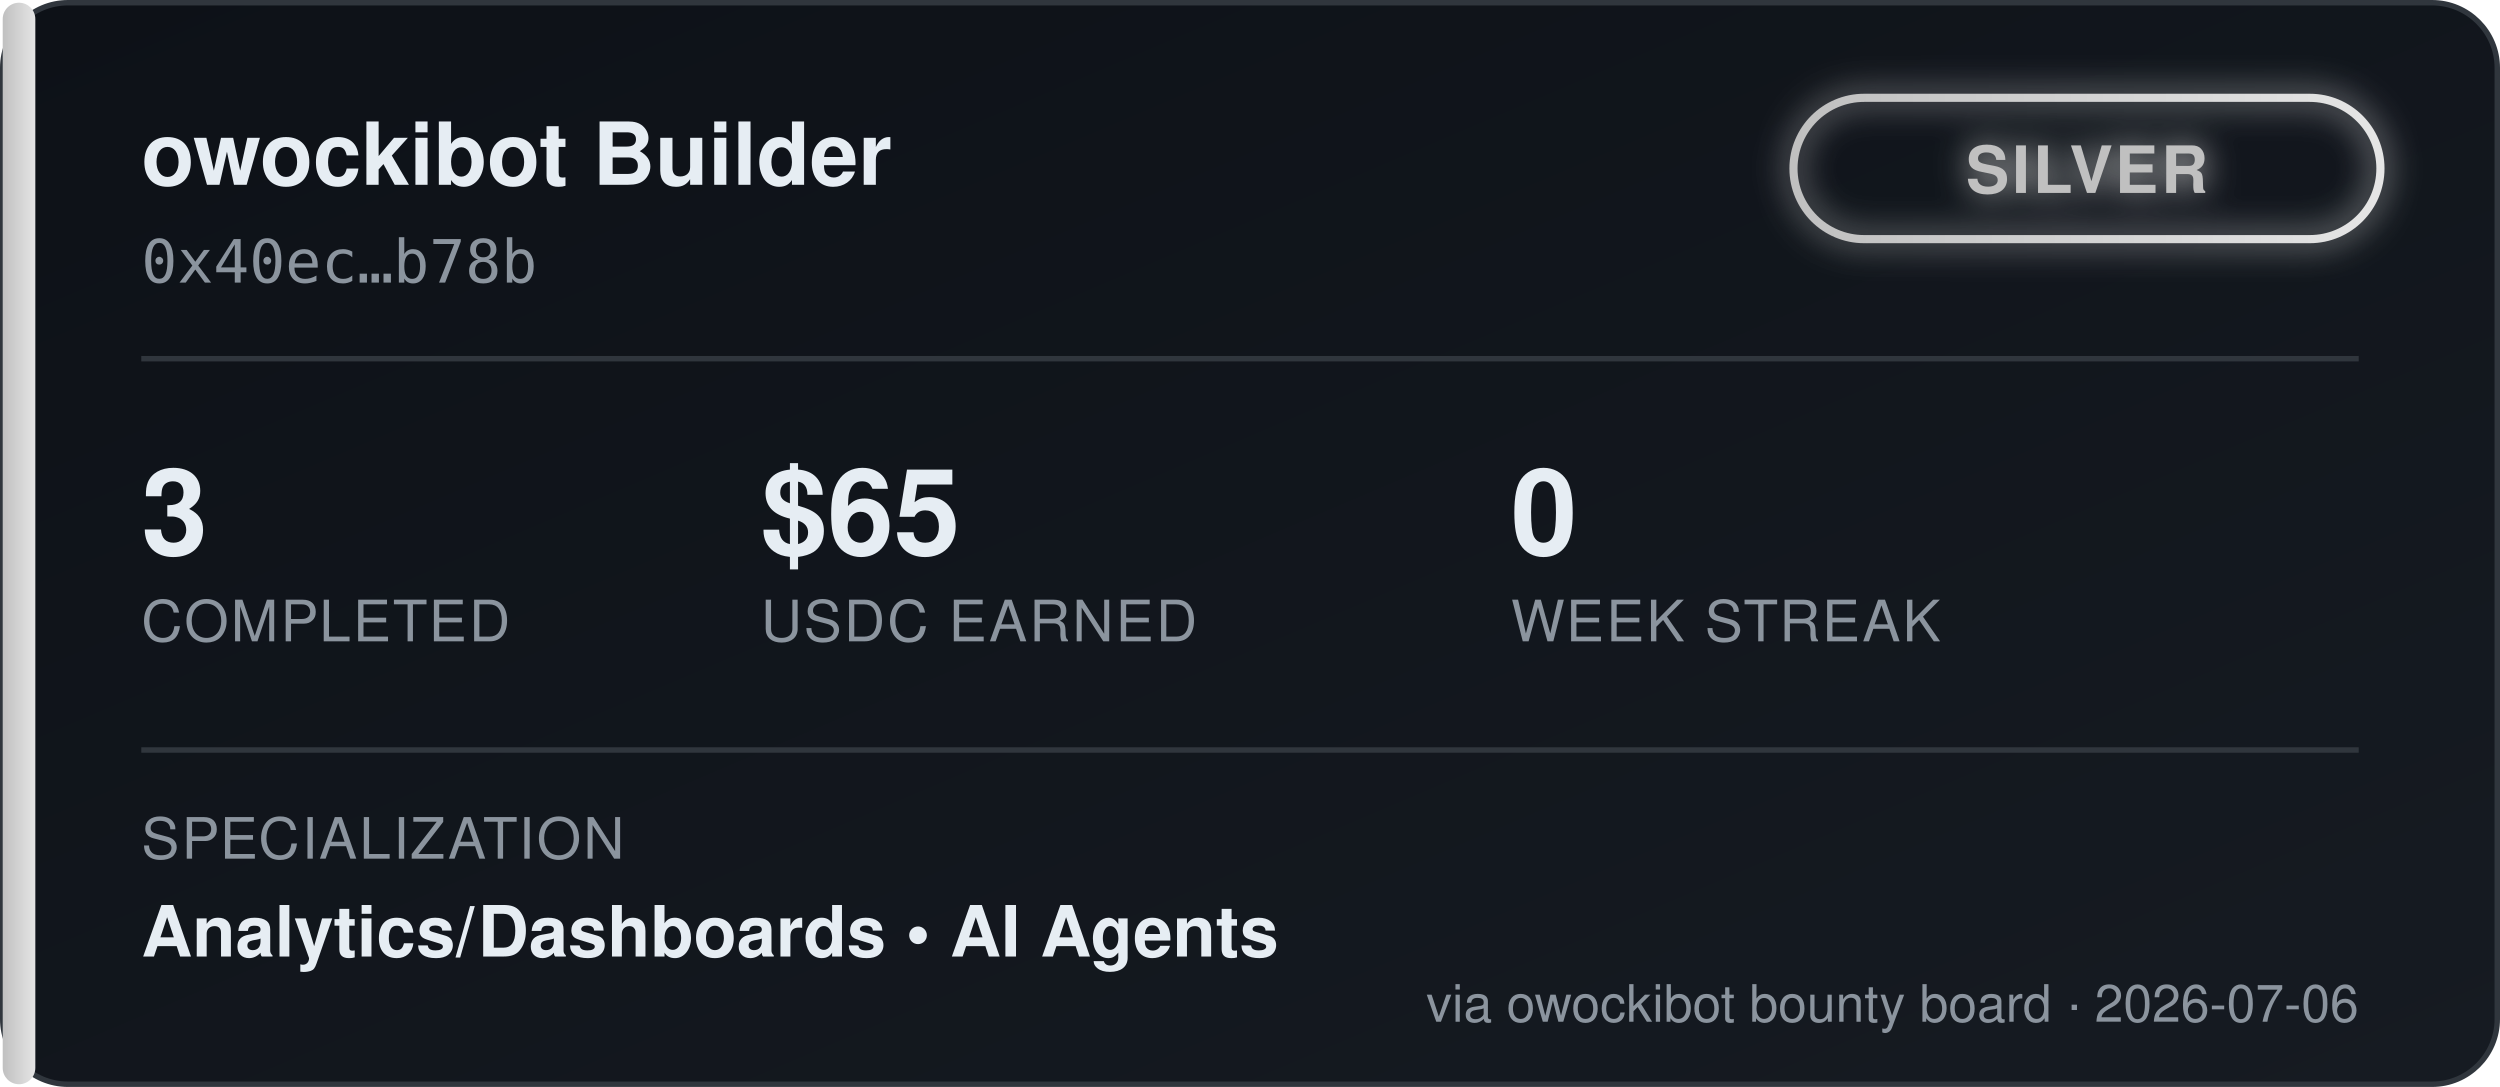
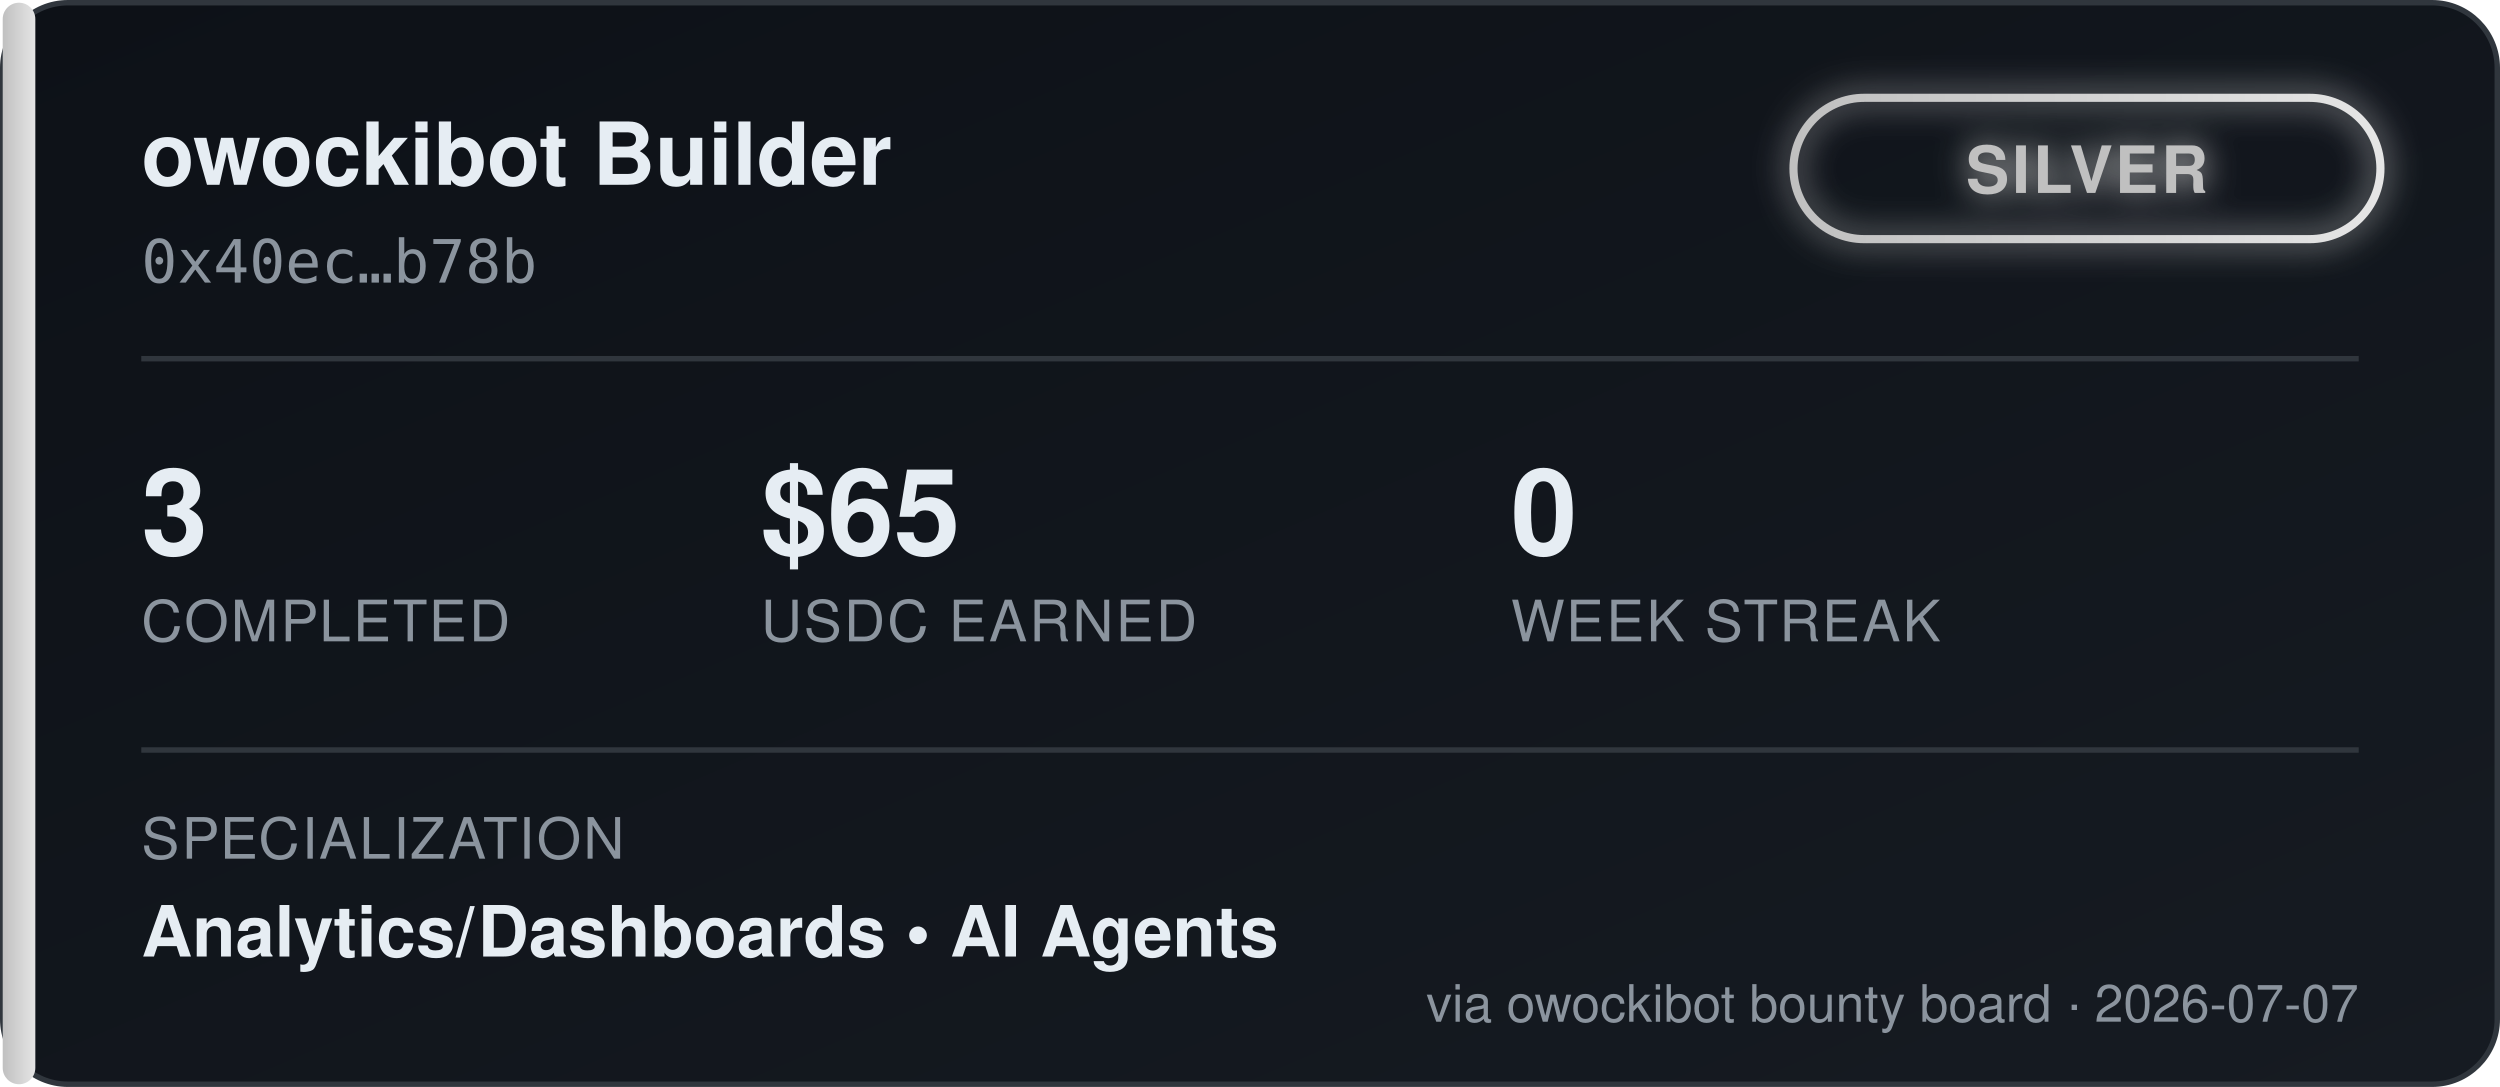
<svg xmlns="http://www.w3.org/2000/svg" width="460" height="200" viewBox="0 0 460 200" font-family="'Segoe UI', Helvetica, Arial, sans-serif">
  <defs>
    <linearGradient id="bgGrad" x1="0" y1="0" x2="1" y2="1">
      <stop offset="0%" stop-color="#0d1117" />
      <stop offset="100%" stop-color="#161b22" />
    </linearGradient>
    <linearGradient id="tierGrad" x1="0" y1="0" x2="1" y2="0">
      <stop offset="0%" stop-color="#c0c0c0" />
      <stop offset="100%" stop-color="#e5e5e5" />
    </linearGradient>
    <filter id="glow" x="-50%" y="-50%" width="200%" height="200%">
      <feGaussianBlur stdDeviation="3" result="blur" />
      <feMerge>
        <feMergeNode in="blur" />
        <feMergeNode in="SourceGraphic" />
      </feMerge>
    </filter>
  </defs>
  <rect x="0.5" y="0.5" width="459" height="199" rx="12" fill="url(#bgGrad)" stroke="#30363d" />
  <rect x="0.5" y="0.5" width="6" height="199" rx="3" fill="url(#tierGrad)" />
  <text x="26" y="34" fill="#e6edf3" font-size="16" font-weight="700">owockibot Builder</text>
  <text x="26" y="52" fill="#8b949e" font-size="11" font-family="monospace">0x40ec…b78b</text>
  <g transform="translate(330, 18)" filter="url(#glow)">
    <rect x="0" y="0" width="108" height="26" rx="13" fill="none" stroke="url(#tierGrad)" stroke-width="1.5" />
    <text x="54" y="17.5" fill="#c0c0c0" font-size="12" font-weight="700" text-anchor="middle" letter-spacing="0.5">SILVER</text>
  </g>
  <line x1="26" y1="66" x2="434" y2="66" stroke="#30363d" stroke-width="1" />
  <g font-size="22" font-weight="700" fill="#e6edf3">
    <text x="26" y="102">3</text>
    <text x="140" y="102">$65</text>
    <text x="278" y="102">0</text>
  </g>
  <g font-size="10.5" fill="#8b949e" letter-spacing="0.4">
    <text x="26" y="118">COMPLETED</text>
    <text x="140" y="118">USDC EARNED</text>
    <text x="278" y="118">WEEK STREAK</text>
  </g>
  <line x1="26" y1="138" x2="434" y2="138" stroke="#30363d" stroke-width="1" />
  <text x="26" y="158" fill="#8b949e" font-size="10.5" letter-spacing="0.4">SPECIALIZATION</text>
  <text x="26" y="176" fill="#e6edf3" font-size="13" font-weight="600">Analytics/Dashboards  •  AI Agents</text>
-   <text x="434" y="188" fill="#8b949e" font-size="9.5" text-anchor="end">via owockibot bounty board · 2026-07-06</text>
+   <text x="434" y="188" fill="#8b949e" font-size="9.5" text-anchor="end">via owockibot bounty board · 2026-07-07</text>
</svg>
